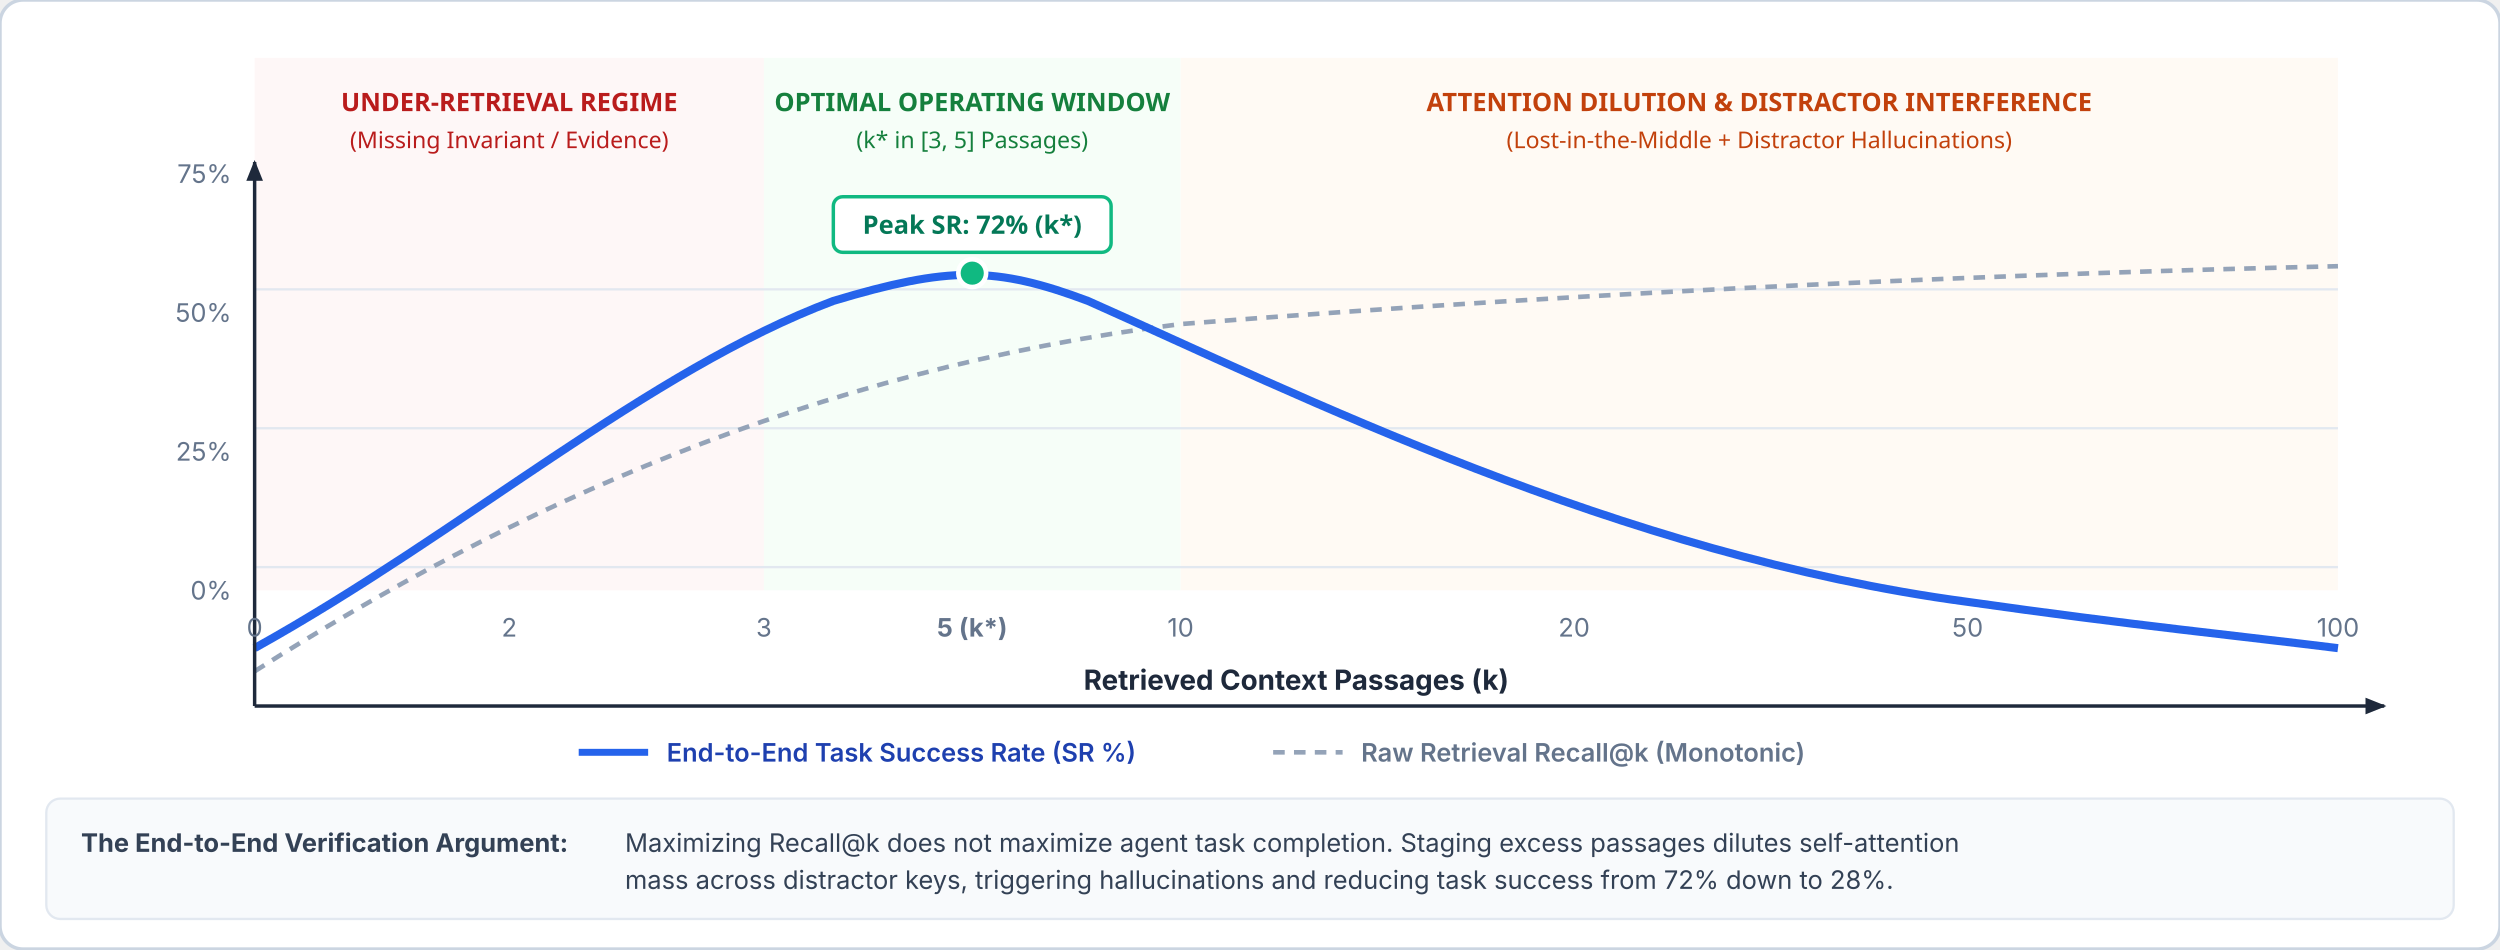
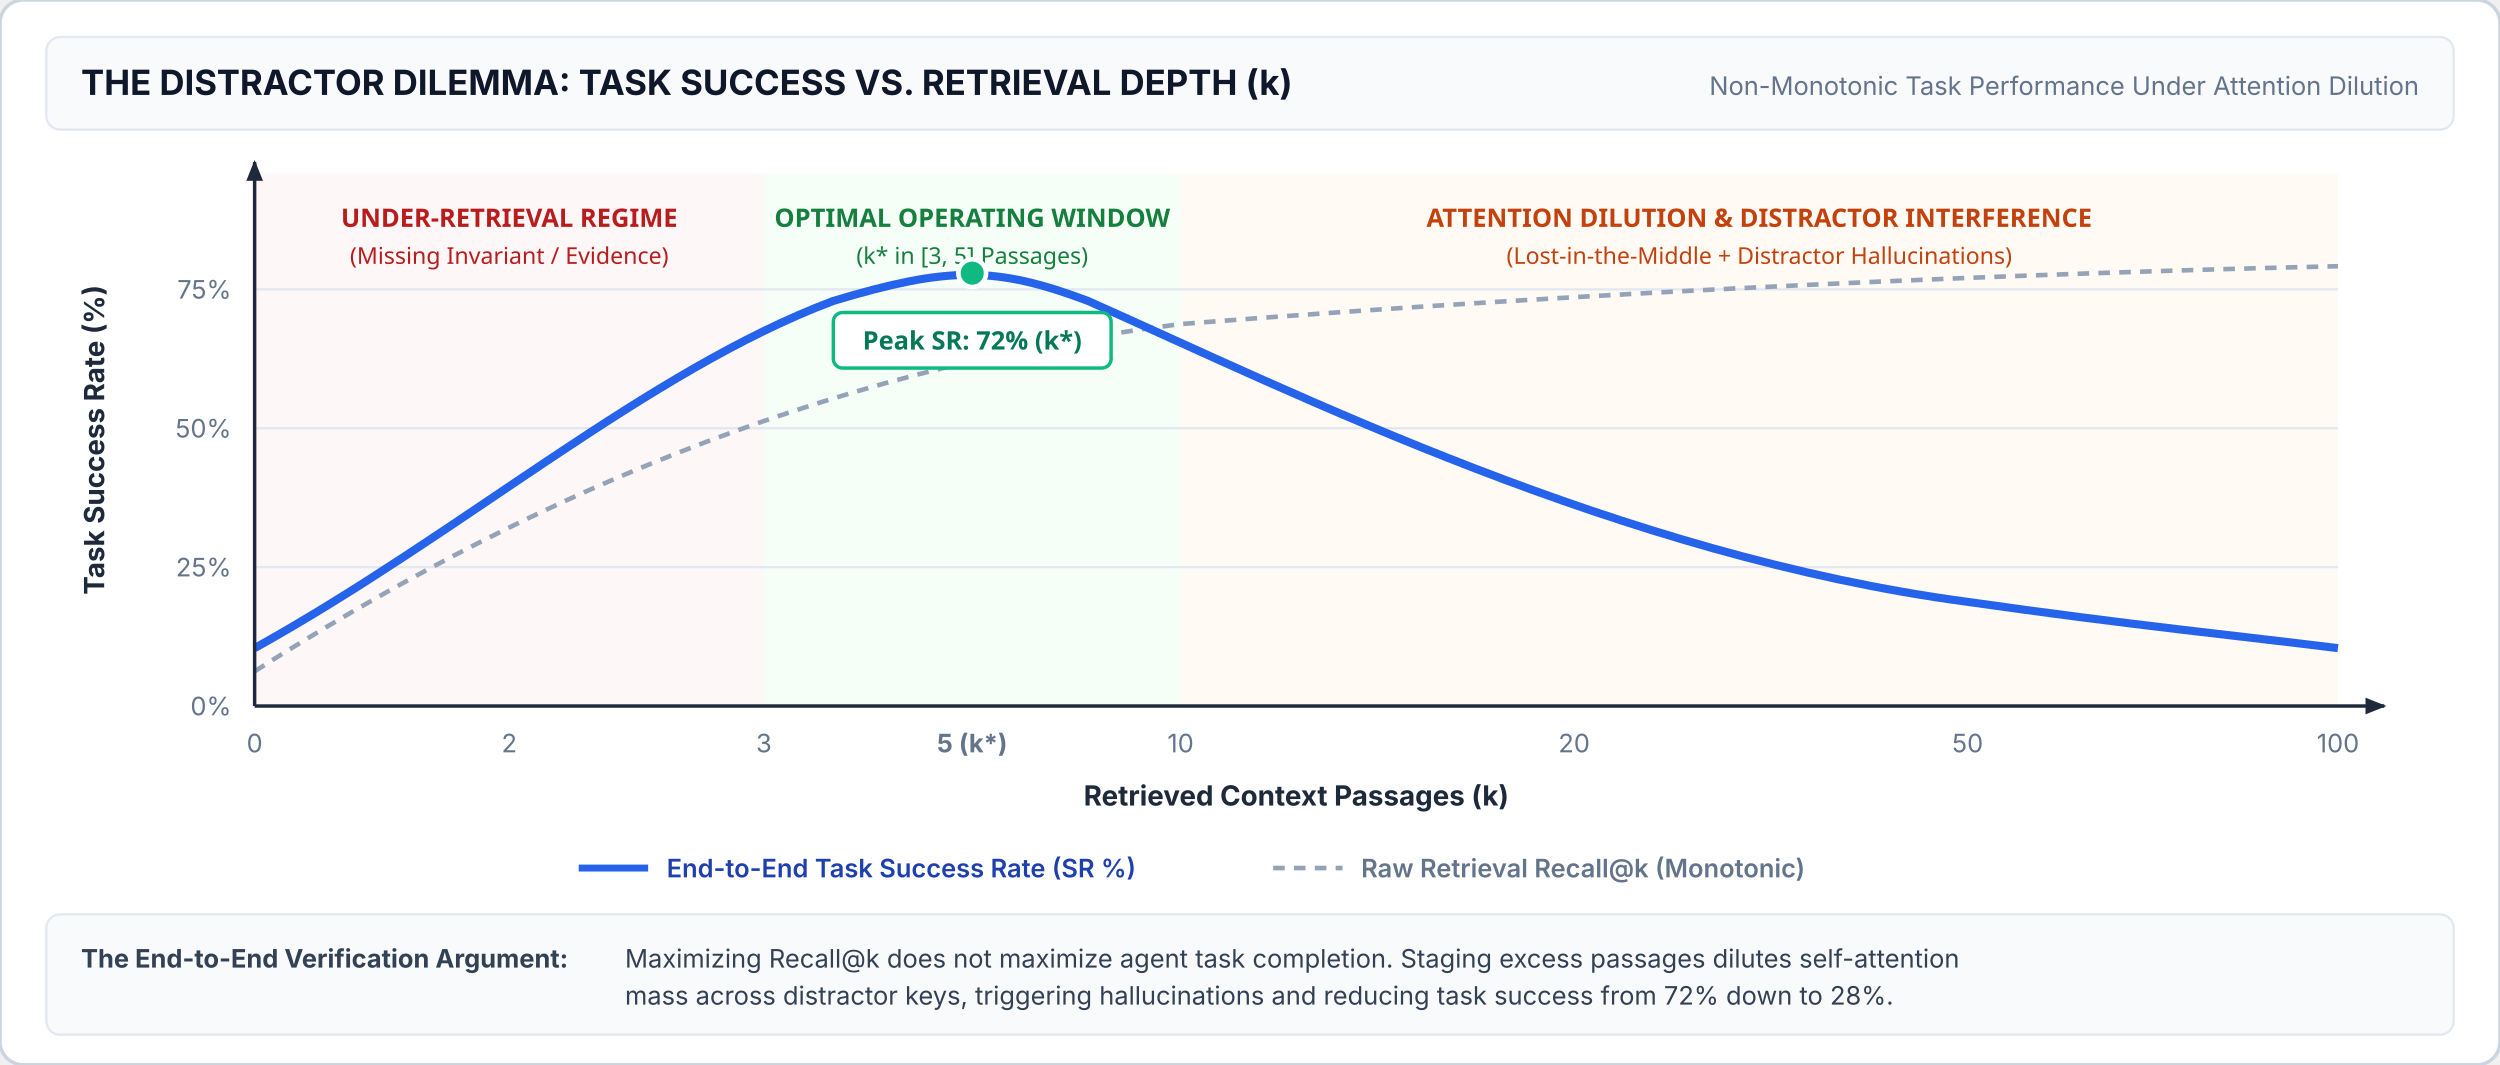
- <svg xmlns="http://www.w3.org/2000/svg" viewBox="0 0 1080 410" width="100%" height="100%">
+ <svg xmlns="http://www.w3.org/2000/svg" viewBox="0 0 1080 460" width="100%" height="100%">
  <defs>
    <style>
      .title { font-family: system-ui, -apple-system, sans-serif; font-weight: 700; font-size: 15px; fill: #0f172a; }
      .sub-note { font-family: system-ui, -apple-system, sans-serif; font-size: 11px; fill: #64748b; }
      .axis-lbl { font-family: system-ui, -apple-system, sans-serif; font-size: 12px; font-weight: 700; fill: #1e293b; }
      .tick-lbl { font-family: system-ui, -apple-system, sans-serif; font-size: 11px; fill: #64748b; }
      .legend-lbl { font-family: system-ui, -apple-system, sans-serif; font-size: 11px; font-weight: 600; }
      .card-text { font-family: system-ui, -apple-system, sans-serif; font-size: 11px; fill: #334155; }
    </style>
    <marker id="arr-axis-d" viewBox="0 0 10 10" refX="9" refY="5" markerWidth="6" markerHeight="6" orient="auto">
      <path d="M 0 1 L 10 5 L 0 9 z" fill="#1e293b" />
    </marker>
  </defs>
-   <rect width="1080" height="410" rx="10" fill="#ffffff" stroke="#cbd5e1" stroke-width="1.5" />
-   <rect x="110" y="25" width="220" height="230" fill="#fef2f2" opacity="0.6" />
-   <text x="220" y="48" font-family="system-ui, sans-serif" font-weight="700" font-size="11px" fill="#b91c1c" text-anchor="middle">UNDER-RETRIEVAL REGIME</text>
-   <text x="220" y="64" font-family="system-ui, sans-serif" font-size="10px" fill="#b91c1c" text-anchor="middle">(Missing Invariant / Evidence)</text>
-   <rect x="330" y="25" width="180" height="230" fill="#f0fdf4" opacity="0.6" />
-   <text x="420" y="48" font-family="system-ui, sans-serif" font-weight="700" font-size="11px" fill="#15803d" text-anchor="middle">OPTIMAL OPERATING WINDOW</text>
-   <text x="420" y="64" font-family="system-ui, sans-serif" font-size="10px" fill="#15803d" text-anchor="middle">(k* in [3, 5] Passages)</text>
-   <rect x="510" y="25" width="500" height="230" fill="#fff7ed" opacity="0.6" />
-   <text x="760" y="48" font-family="system-ui, sans-serif" font-weight="700" font-size="11px" fill="#c2410c" text-anchor="middle">ATTENTION DILUTION &amp; DISTRACTOR INTERFERENCE</text>
-   <text x="760" y="64" font-family="system-ui, sans-serif" font-size="10px" fill="#c2410c" text-anchor="middle">(Lost-in-the-Middle + Distractor Hallucinations)</text>
+   <rect width="1080" height="460" rx="10" fill="#ffffff" stroke="#cbd5e1" stroke-width="1.5" />
+   <rect x="20" y="16" width="1040" height="40" rx="6" fill="#f8fafc" stroke="#e2e8f0" />
+   <text x="35" y="41" class="title">THE DISTRACTOR DILEMMA: TASK SUCCESS VS. RETRIEVAL DEPTH (k)</text>
+   <text x="1045" y="41" class="sub-note" text-anchor="end">Non-Monotonic Task Performance Under Attention Dilution</text>
+   <rect x="110" y="75" width="220" height="230" fill="#fef2f2" opacity="0.6" />
+   <text x="220" y="98" font-family="system-ui, sans-serif" font-weight="700" font-size="11px" fill="#b91c1c" text-anchor="middle">UNDER-RETRIEVAL REGIME</text>
+   <text x="220" y="114" font-family="system-ui, sans-serif" font-size="10px" fill="#b91c1c" text-anchor="middle">(Missing Invariant / Evidence)</text>
+   <rect x="330" y="75" width="180" height="230" fill="#f0fdf4" opacity="0.6" />
+   <text x="420" y="98" font-family="system-ui, sans-serif" font-weight="700" font-size="11px" fill="#15803d" text-anchor="middle">OPTIMAL OPERATING WINDOW</text>
+   <text x="420" y="114" font-family="system-ui, sans-serif" font-size="10px" fill="#15803d" text-anchor="middle">(k* in [3, 5] Passages)</text>
+   <rect x="510" y="75" width="500" height="230" fill="#fff7ed" opacity="0.6" />
+   <text x="760" y="98" font-family="system-ui, sans-serif" font-weight="700" font-size="11px" fill="#c2410c" text-anchor="middle">ATTENTION DILUTION &amp; DISTRACTOR INTERFERENCE</text>
+   <text x="760" y="114" font-family="system-ui, sans-serif" font-size="10px" fill="#c2410c" text-anchor="middle">(Lost-in-the-Middle + Distractor Hallucinations)</text>
  <path d="M 110 245 L 1010 245" stroke="#e2e8f0" stroke-width="1" />
  <path d="M 110 185 L 1010 185" stroke="#e2e8f0" stroke-width="1" />
  <path d="M 110 125 L 1010 125" stroke="#e2e8f0" stroke-width="1" />
  <path d="M 110 290 C 220 220, 350 160, 510 140 C 700 125, 880 118, 1010 115" fill="none" stroke="#94a3b8" stroke-width="2" stroke-dasharray="5,4" />
  <path d="M 110 280             C 200 230, 280 160, 360 130             C 410 115, 430 115, 470 130             C 560 170, 700 240, 850 260             C 920 270, 970 275, 1010 280" fill="none" stroke="#2563eb" stroke-width="3.5" />
  <circle cx="420" cy="118" r="6" fill="#10b981" stroke="#ffffff" stroke-width="2" />
-   <rect x="360" y="85" width="120" height="24" rx="4" fill="#ffffff" stroke="#10b981" stroke-width="1.5" />
-   <text x="420" y="101" font-family="system-ui, sans-serif" font-weight="700" font-size="11px" fill="#047857" text-anchor="middle">Peak SR: 72% (k*)</text>
+   <rect x="360" y="135" width="120" height="24" rx="4" fill="#ffffff" stroke="#10b981" stroke-width="1.5" />
+   <text x="420" y="151" font-family="system-ui, sans-serif" font-weight="700" font-size="11px" fill="#047857" text-anchor="middle">Peak SR: 72% (k*)</text>
  <path d="M 110 305 L 1030 305" stroke="#1e293b" stroke-width="1.5" marker-end="url(#arr-axis-d)" />
  <path d="M 110 305 L 110 70" stroke="#1e293b" stroke-width="1.5" marker-end="url(#arr-axis-d)" />
-   <text x="45" y="140" class="axis-lbl" transform="rotate(-90 45,190)" text-anchor="middle">Task Success Rate (%)</text>
-   <text x="100" y="259" class="tick-lbl" text-anchor="end">0%</text>
-   <text x="100" y="199" class="tick-lbl" text-anchor="end">25%</text>
-   <text x="100" y="139" class="tick-lbl" text-anchor="end">50%</text>
-   <text x="100" y="79" class="tick-lbl" text-anchor="end">75%</text>
-   <text x="560" y="298" class="axis-lbl" text-anchor="middle">Retrieved Context Passages (k)</text>
-   <text x="110" y="275" class="tick-lbl" text-anchor="middle">0</text>
-   <text x="220" y="275" class="tick-lbl" text-anchor="middle">2</text>
-   <text x="330" y="275" class="tick-lbl" text-anchor="middle">3</text>
-   <text x="420" y="275" class="tick-lbl" text-anchor="middle" font-weight="700" fill="#15803d">5 (k*)</text>
-   <text x="510" y="275" class="tick-lbl" text-anchor="middle">10</text>
-   <text x="680" y="275" class="tick-lbl" text-anchor="middle">20</text>
-   <text x="850" y="275" class="tick-lbl" text-anchor="middle">50</text>
-   <text x="1010" y="275" class="tick-lbl" text-anchor="middle">100</text>
-   <g transform="translate(250, 315)">
+   <text x="45" y="190" class="axis-lbl" transform="rotate(-90 45,190)" text-anchor="middle">Task Success Rate (%)</text>
+   <text x="100" y="309" class="tick-lbl" text-anchor="end">0%</text>
+   <text x="100" y="249" class="tick-lbl" text-anchor="end">25%</text>
+   <text x="100" y="189" class="tick-lbl" text-anchor="end">50%</text>
+   <text x="100" y="129" class="tick-lbl" text-anchor="end">75%</text>
+   <text x="560" y="348" class="axis-lbl" text-anchor="middle">Retrieved Context Passages (k)</text>
+   <text x="110" y="325" class="tick-lbl" text-anchor="middle">0</text>
+   <text x="220" y="325" class="tick-lbl" text-anchor="middle">2</text>
+   <text x="330" y="325" class="tick-lbl" text-anchor="middle">3</text>
+   <text x="420" y="325" class="tick-lbl" text-anchor="middle" font-weight="700" fill="#15803d">5 (k*)</text>
+   <text x="510" y="325" class="tick-lbl" text-anchor="middle">10</text>
+   <text x="680" y="325" class="tick-lbl" text-anchor="middle">20</text>
+   <text x="850" y="325" class="tick-lbl" text-anchor="middle">50</text>
+   <text x="1010" y="325" class="tick-lbl" text-anchor="middle">100</text>
+   <g transform="translate(250, 365)">
    <line x1="0" y1="10" x2="30" y2="10" stroke="#2563eb" stroke-width="3" />
    <text x="38" y="14" class="legend-lbl" fill="#1e40af">End-to-End Task Success Rate (SR %)</text>
    <line x1="300" y1="10" x2="330" y2="10" stroke="#94a3b8" stroke-width="2" stroke-dasharray="5,4" />
    <text x="338" y="14" class="legend-lbl" fill="#64748b">Raw Retrieval Recall@k (Monotonic)</text>
  </g>
-   <rect x="20" y="345" width="1040" height="52" rx="6" fill="#f8fafc" stroke="#e2e8f0" />
-   <text x="35" y="368" class="card-text" font-weight="700" fill="#0f172a">The End-to-End Verification Argument:</text>
-   <text x="270" y="368" class="card-text">Maximizing Recall@k does not maximize agent task completion. Staging excess passages dilutes self-attention</text>
-   <text x="270" y="384" class="card-text">mass across distractor keys, triggering hallucinations and reducing task success from 72% down to 28%.</text>
+   <rect x="20" y="395" width="1040" height="52" rx="6" fill="#f8fafc" stroke="#e2e8f0" />
+   <text x="35" y="418" class="card-text" font-weight="700" fill="#0f172a">The End-to-End Verification Argument:</text>
+   <text x="270" y="418" class="card-text">Maximizing Recall@k does not maximize agent task completion. Staging excess passages dilutes self-attention</text>
+   <text x="270" y="434" class="card-text">mass across distractor keys, triggering hallucinations and reducing task success from 72% down to 28%.</text>
</svg>
